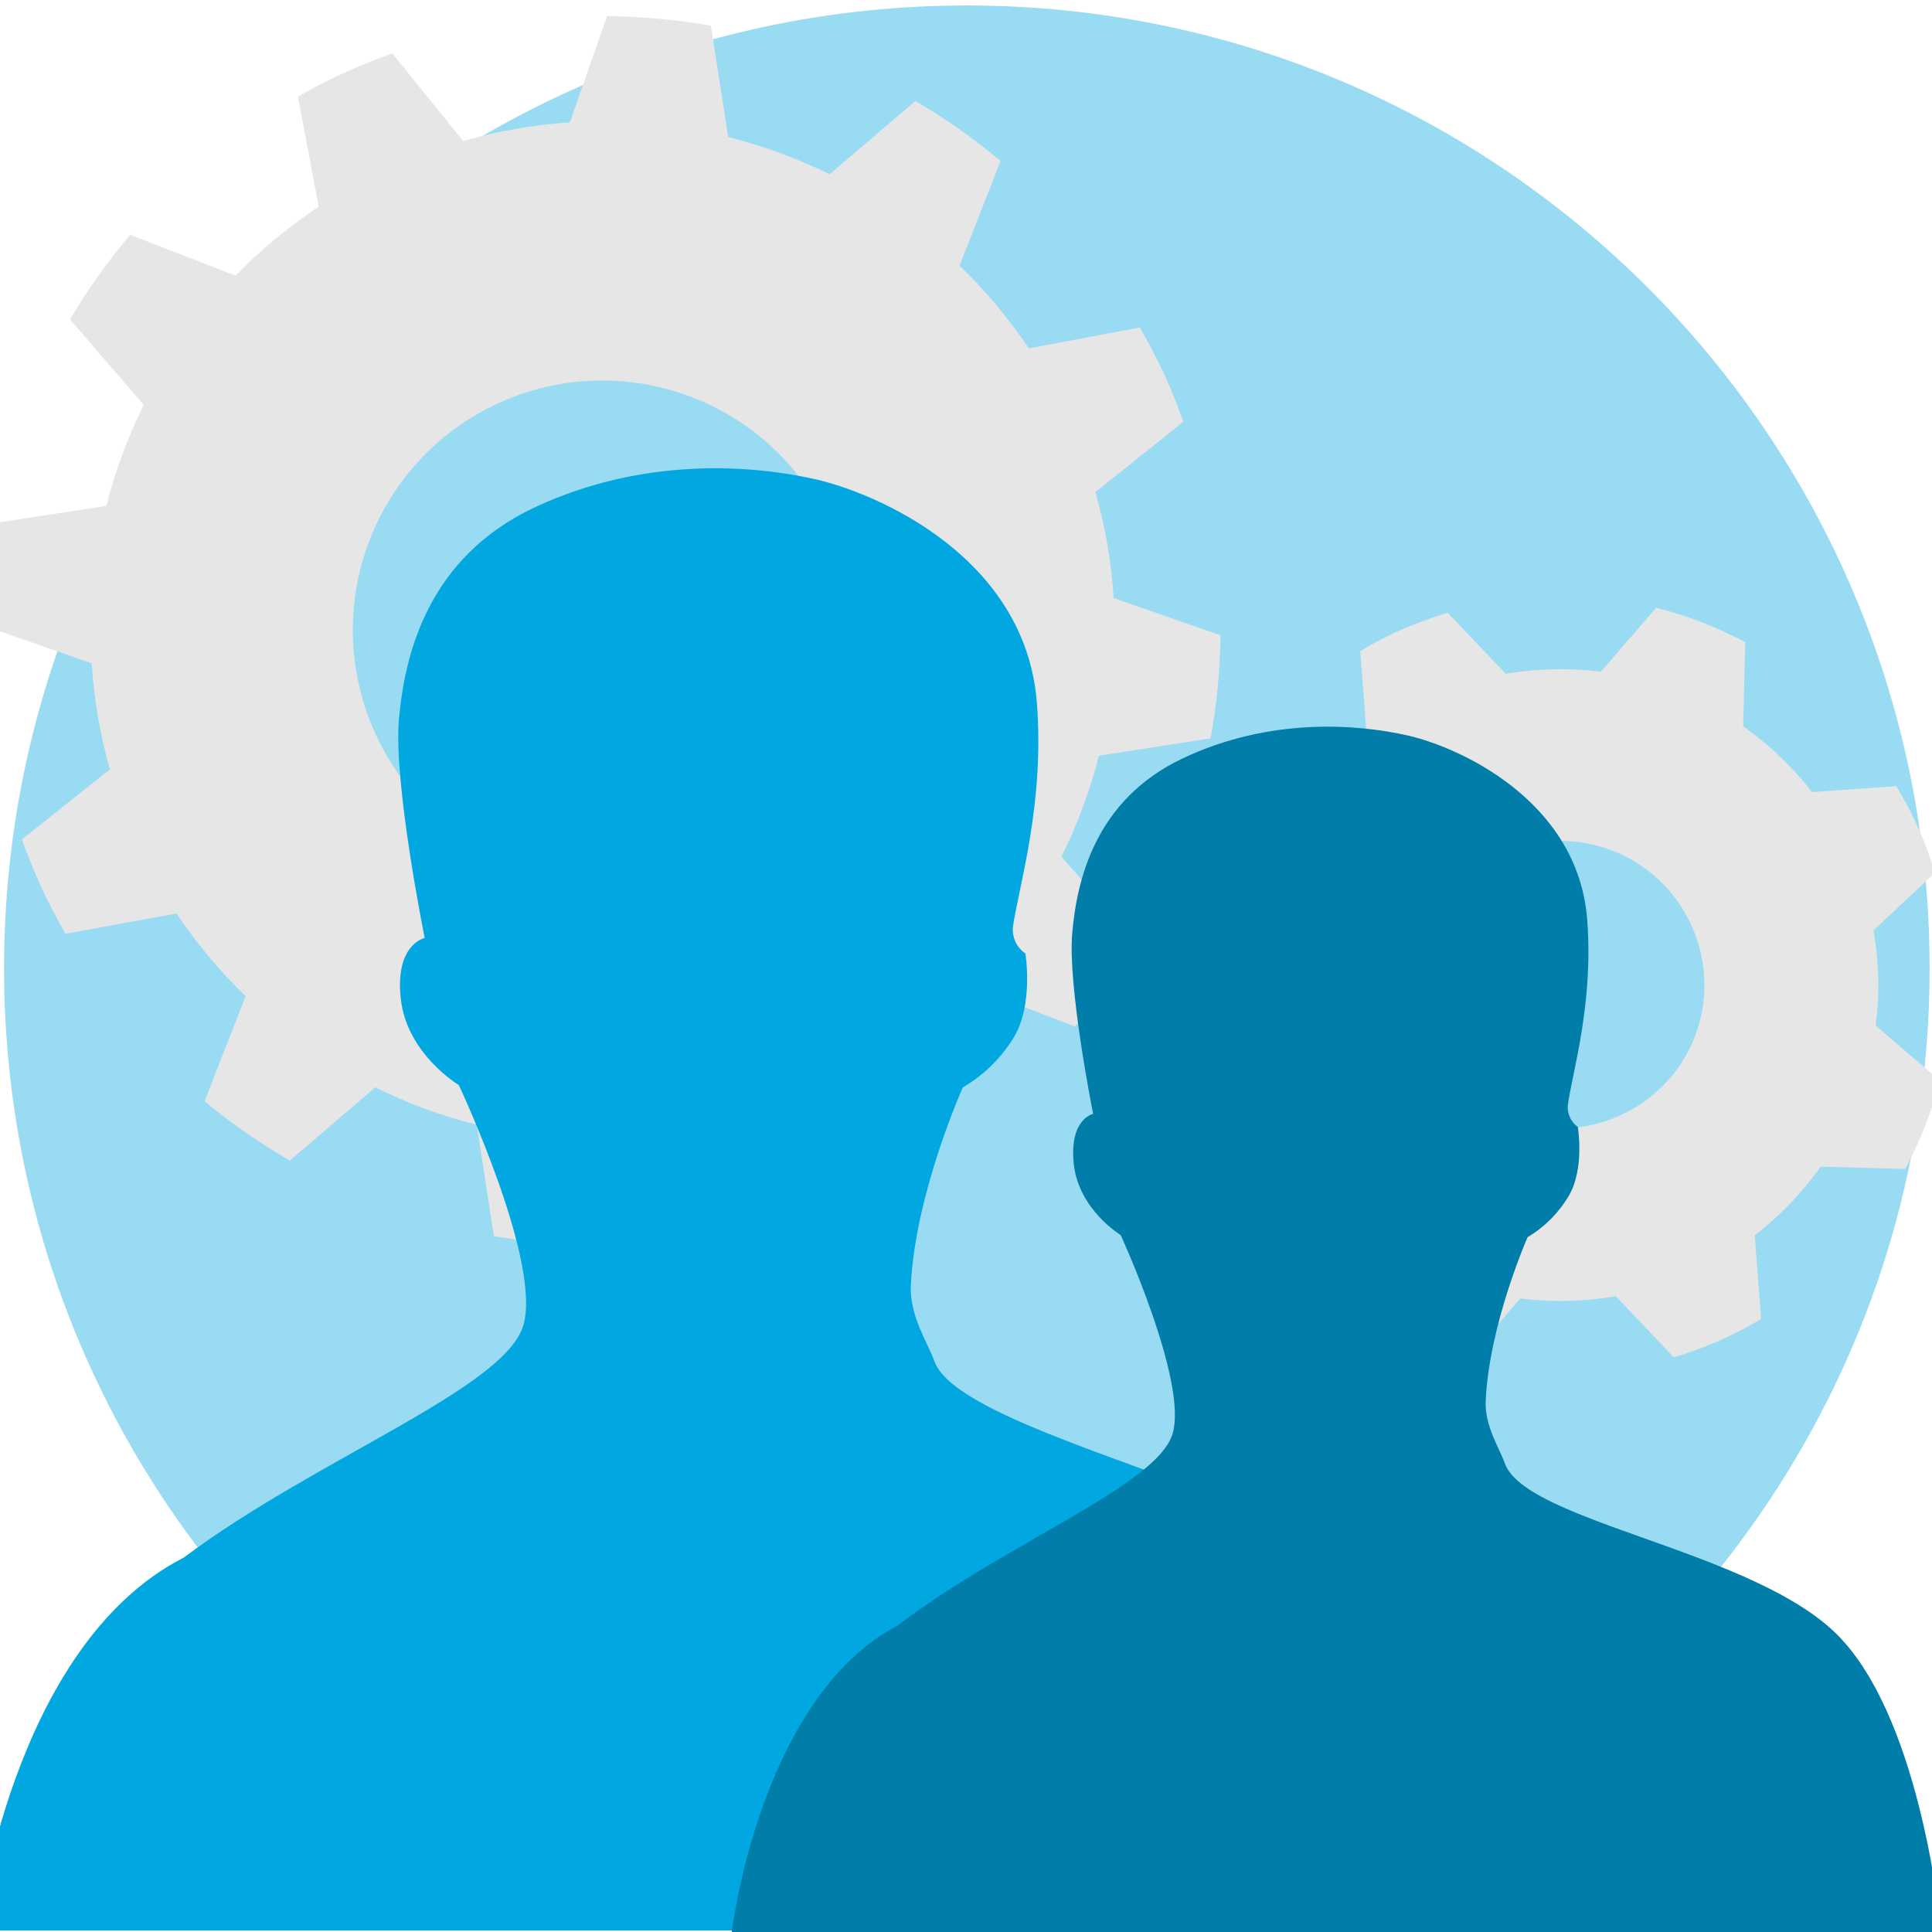
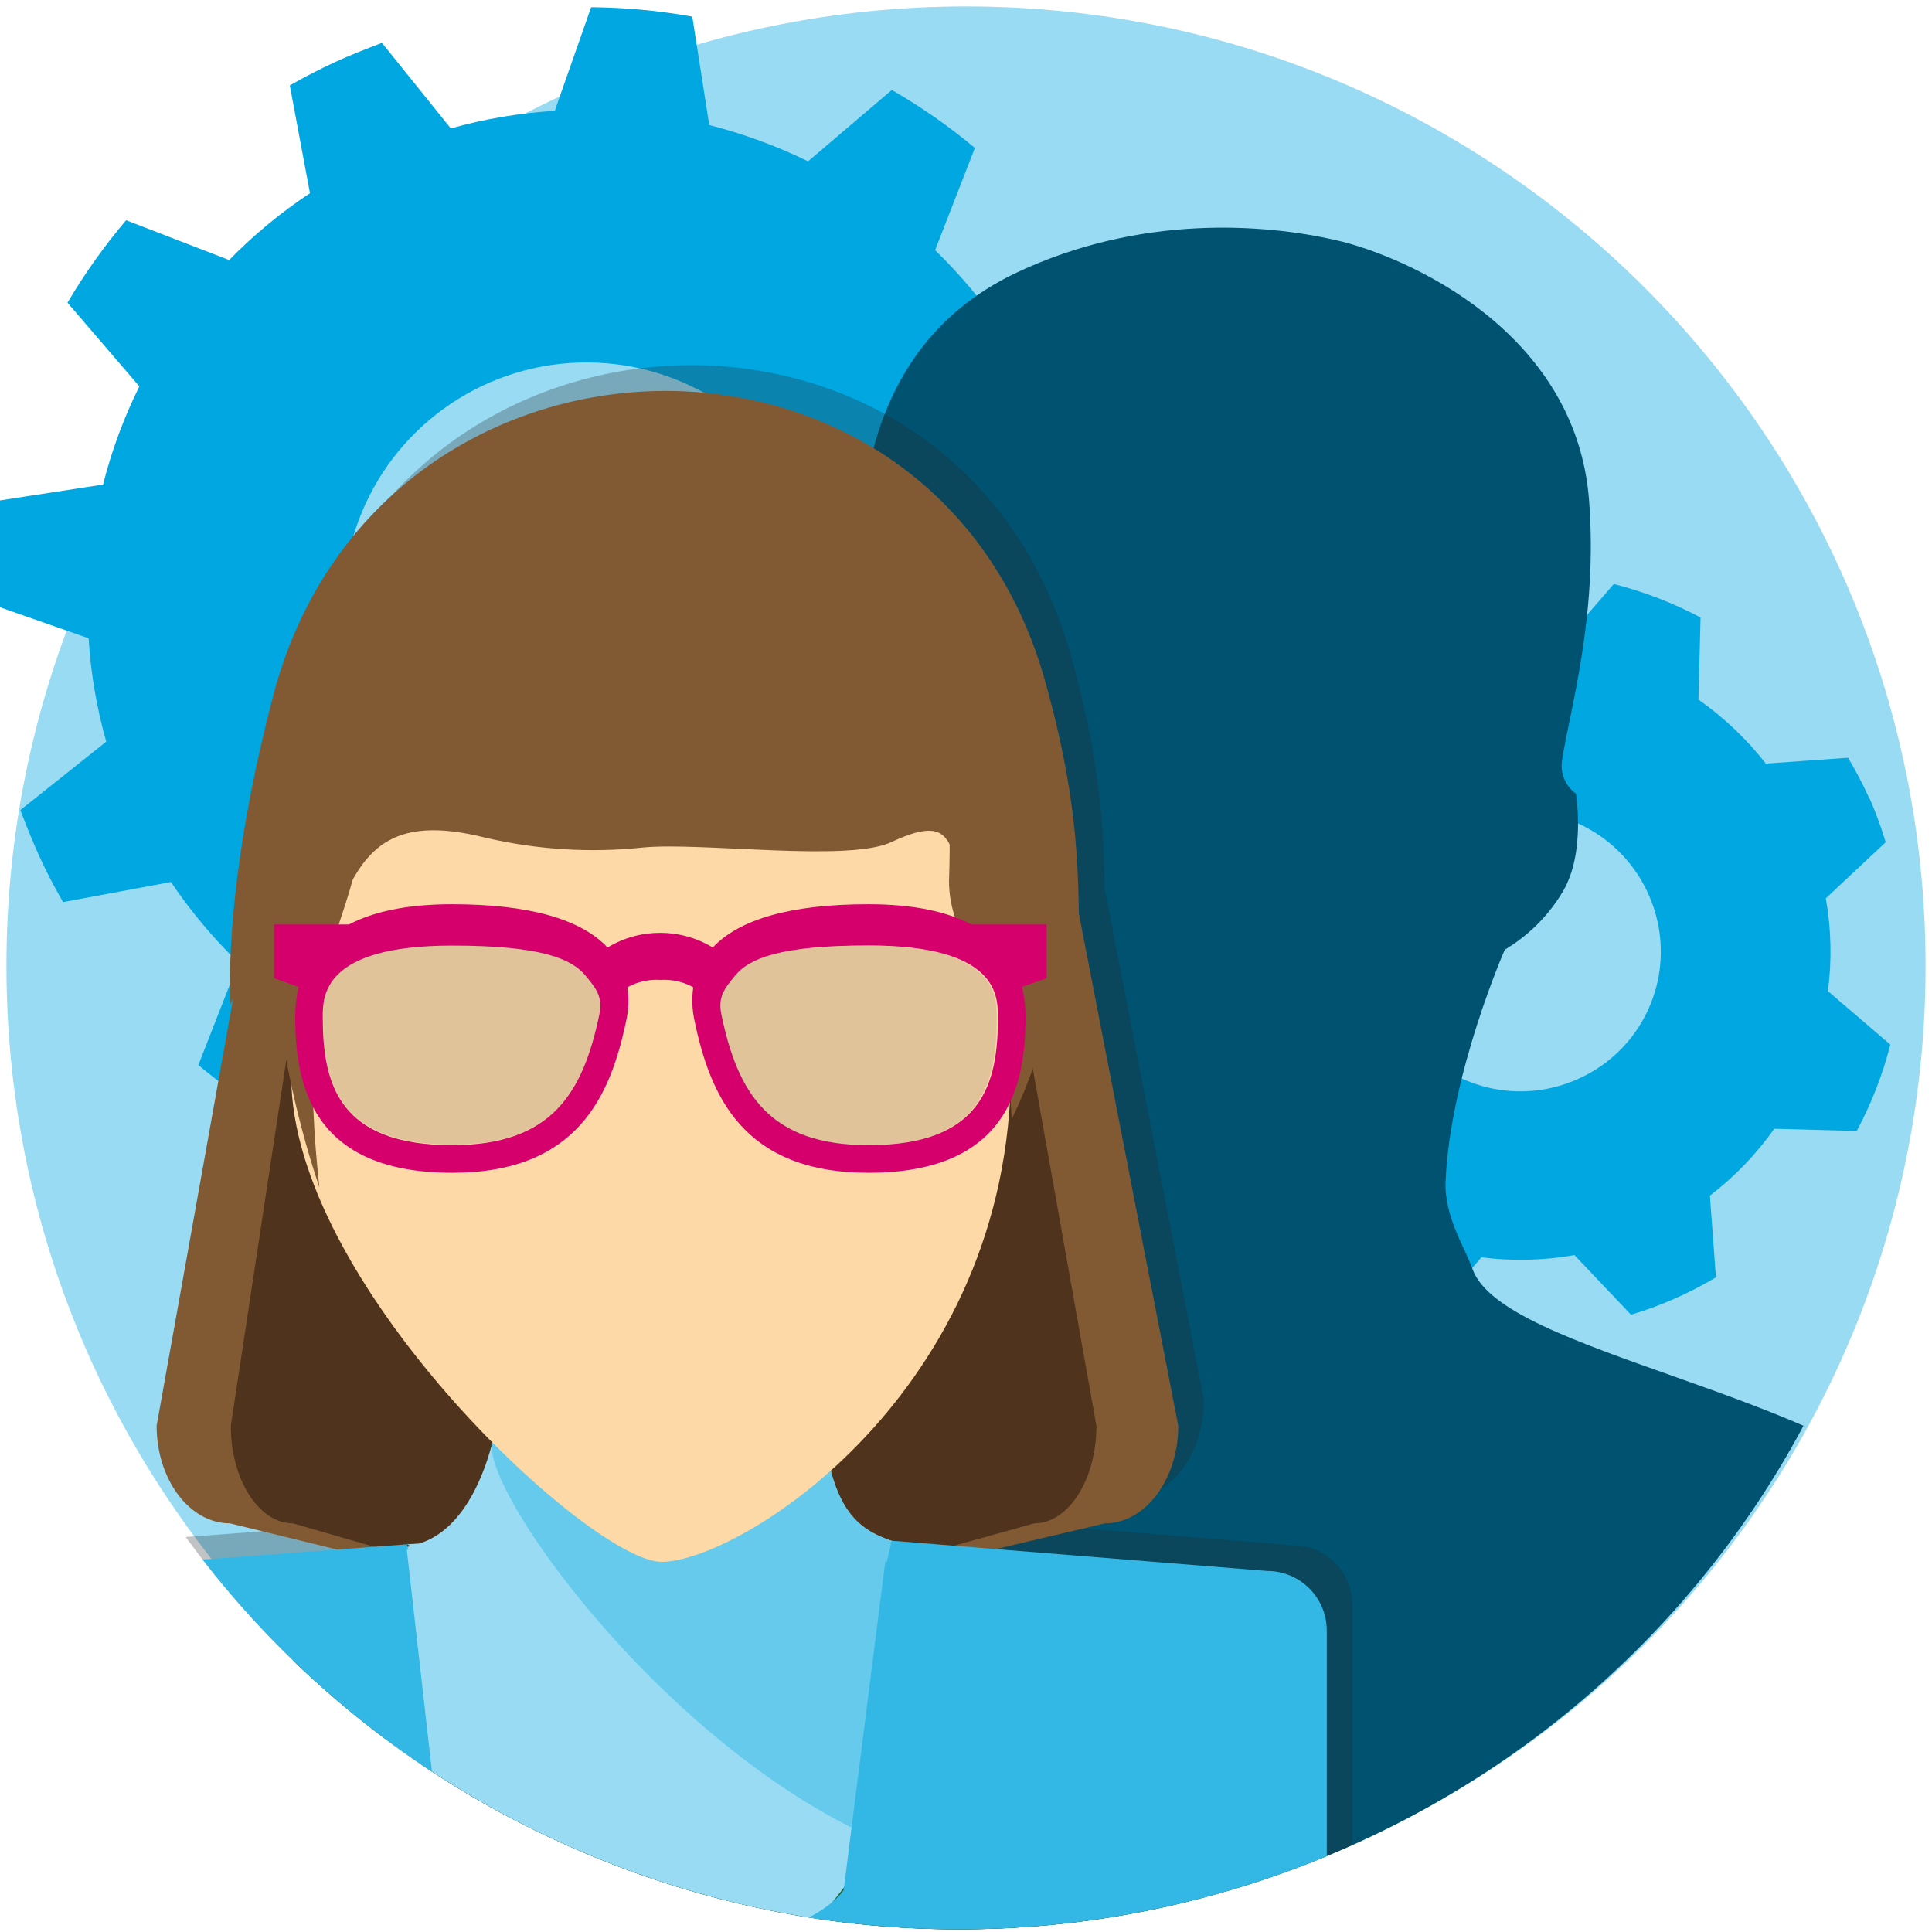
<svg xmlns="http://www.w3.org/2000/svg" viewBox="0 0 300 300">
  <defs>
-     <style>.a{fill:none;}.b{fill:#99dbf3;}.c{fill:#e6e6e6;}.d{fill:#00a7e1;}.e{fill:#007da8;}</style>
+     <style>.a{fill:none;}.b{fill:#99dbf3;}.c{fill:#00a7e1;}.d{clip-path:url(#a);}.e{fill:#005370;}.f{opacity:0.28;}.g,.h{fill:#25282b;}.h,.k,.m,.n{fill-rule:evenodd;}.i,.n{fill:#815a34;}.j{fill:#4f331c;}.k{fill:#276937;}.l{fill:#66caec;}.m{fill:#fcd9a6;}.o{fill:#d6006d;}.p{fill:#4a4f55;opacity:0.16;}.q{fill:#33b8e6;}</style>
+     <clipPath id="a">
+       <path class="a" d="M286.62,207.42c-31.21,76.29-118.7,112.13-194.42,80.9C16,257.08-19.85,169.53,11.36,93.75,43.08,17.46,130.06-18.38,205.78,12.86,282,44.09,318.34,131.64,286.62,207.42Z" />
+     </clipPath>
  </defs>
-   <rect class="a" x="-0.15" y="-0.33" width="300" height="301" />
-   <circle class="b" cx="150.13" cy="150.35" r="149.5" />
-   <path class="c" d="M170.09,76.41a77.36,77.36,0,0,1,2.84,16.46l16.6,5.78a96.83,96.83,0,0,1-1.54,16l-17.35,2.7A79,79,0,0,1,164.83,133l11.45,13.25a96.83,96.83,0,0,1-9.34,13.17l-16.37-6.33a79,79,0,0,1-12.91,10.7L140.91,181c-2.34,1.3-4.7,2.53-7.19,3.7s-5,2.11-7.55,3l-11-13.62a80.24,80.24,0,0,1-16.54,2.84l-5.82,16.5a98.71,98.71,0,0,1-16.12-1.48l-2.66-17.31a75.83,75.83,0,0,1-15.76-5.79L45,180.21A94.52,94.52,0,0,1,31.76,171l6.38-16.31a81.66,81.66,0,0,1-10.75-12.84L10.16,145c-1.3-2.31-2.58-4.68-3.72-7.16s-2.12-5-3.06-7.48l13.68-10.9A78,78,0,0,1,14.24,103L-2.32,97.22a92.24,92.24,0,0,1,1.47-16l17.37-2.67a77.87,77.87,0,0,1,5.8-15.67L10.87,49.6a94.73,94.73,0,0,1,9.34-13.14L36.56,42.8A80.1,80.1,0,0,1,49.49,32.09L46.26,15c2.32-1.32,4.7-2.55,7.17-3.69s5-2.12,7.5-3l11,13.59A78.11,78.11,0,0,1,88.48,19L94.27,2.51A96.27,96.27,0,0,1,110.39,4l2.69,17.28a81.58,81.58,0,0,1,15.75,5.77l13.31-11.36A92.2,92.2,0,0,1,155.37,25L149,41.24a79.72,79.72,0,0,1,10.75,12.85L177,50.85c1.31,2.33,2.59,4.71,3.75,7.19s2.1,4.94,3,7.45Zm-41.29,5.4a38.74,38.74,0,1,0-19,51.17,38.85,38.85,0,0,0,19-51.17m169.1,46.77a63,63,0,0,1,2.55,6.95l-9.54,8.94a48.32,48.32,0,0,1,.34,14.78l9.94,8.51a60.17,60.17,0,0,1-5.36,13.76l-13.12-.36a49.24,49.24,0,0,1-10.24,10.66l1,13a64.51,64.51,0,0,1-6.57,3.39,59.68,59.68,0,0,1-7,2.56l-9-9.5a49.54,49.54,0,0,1-14.82.36l-8.6,9.91a62.22,62.22,0,0,1-13.78-5.36l.35-13a48.21,48.21,0,0,1-10.76-10.23l-13.08,1a65.17,65.17,0,0,1-3.43-6.59,63.43,63.43,0,0,1-2.54-6.91l9.52-9a48.47,48.47,0,0,1-.34-14.75l-9.94-8.6a63.47,63.47,0,0,1,5.34-13.72l13.15.35a50.28,50.28,0,0,1,10.24-10.64l-1-13a66,66,0,0,1,6.59-3.41,69.88,69.88,0,0,1,7-2.54l9,9.48a52.06,52.06,0,0,1,14.79-.33l8.58-9.92A62.32,62.32,0,0,1,271,99.7l-.32,13.07A50.62,50.62,0,0,1,281.38,123l13.09-.93a64.33,64.33,0,0,1,3.43,6.55M262.77,144a22.32,22.32,0,1,0-11.41,29.29A22.17,22.17,0,0,0,262.77,144" />
-   <path class="d" d="M145.9,299.77h83.21s-3.52-39-19.42-55.48a39.64,39.64,0,0,0-7.85-6.08c-7.44,5.81-22.08,12.4-33.19,20.91C152.17,267.74,147,292.82,145.9,299.77Z" />
-   <path class="d" d="M163,250.59c6.48-4.86,14.13-8.11,20.51-11.78,2-1.16,6.14-3.95,8.29-5.24-18.52-7.52-44-14.56-46.72-22.22-1-2.81-3.85-7-3.65-11.71.66-14.27,8.07-30.78,8.07-30.78a22.89,22.89,0,0,0,7.94-7.8c3.09-5.2,1.78-13,1.78-13a4.48,4.48,0,0,1-1.92-4.22c.91-6.27,4.93-19.06,3.7-34.77-1.78-22.54-24.76-32.5-34.51-34.68S100,70.9,83.19,78.71s-20.35,23-21.24,32.94,4,34,4,34-4.67.94-3.71,9.49,9,13.34,9,13.34,13,27.58,10,37.39-32.17,20.61-52.72,36c-26.76,13.67-32,57.89-32,57.89H132.35C133,294.8,133.35,267.17,163,250.59Z" />
-   <path class="e" d="M233.64,227.16c-.8-2.29-3.13-5.76-2.94-9.64.51-11.79,6.5-25.41,6.5-25.41a18.3,18.3,0,0,0,6.41-6.44C246.1,181.4,245,175,245,175a3.78,3.78,0,0,1-1.54-3.5c.74-5.18,4-15.72,3-28.69-1.44-18.58-20-26.82-27.85-28.6s-21.42-2.87-35,3.57-16.41,18.94-17.12,27.18,3.25,28,3.25,28-3.76.77-3,7.82,7.28,11,7.28,11,10.46,22.74,8.06,30.84-26,17-42.58,29.72c-21.59,11.27-25.88,47.76-25.88,47.76H301.45s-2.84-32.18-15.68-45.77S236.85,236.46,233.64,227.16Z" />
+   <rect class="a" width="300" height="300" />
+   <circle class="b" cx="150" cy="150" r="149" />
+   <path class="c" d="M165.71,73.18a75.4,75.4,0,0,1,2.77,16l16.18,5.63a94.25,94.25,0,0,1-1.49,15.62l-16.92,2.63a76.94,76.94,0,0,1-5.67,15.27l11.16,12.92a94.94,94.94,0,0,1-9.1,12.84l-16-6.18a76,76,0,0,1-12.59,10.44l3.17,16.7c-2.28,1.27-4.58,2.47-7,3.61s-4.86,2.06-7.36,2.95L112.2,168.38a77.53,77.53,0,0,1-16.12,2.77L90.4,187.24a97,97,0,0,1-15.71-1.44l-2.6-16.88a74.19,74.19,0,0,1-15.37-5.64l-13,11.1a91.83,91.83,0,0,1-12.92-9l6.22-15.9a79.58,79.58,0,0,1-10.48-12.52L9.79,140.08c-1.28-2.25-2.52-4.56-3.63-7s-2.07-4.84-3-7.29l13.34-10.63a75.44,75.44,0,0,1-2.74-16.05L-2.39,93.46A89.57,89.57,0,0,1-.95,77.85L16,75.24A76.58,76.58,0,0,1,21.64,60L10.48,47a91.88,91.88,0,0,1,9.1-12.8l16,6.18A77.15,77.15,0,0,1,48.13,30L45,13.26c2.26-1.29,4.58-2.49,7-3.61s4.88-2.06,7.31-3L70,19.94a76.22,76.22,0,0,1,16.14-2.73L91.79,1.12A93.39,93.39,0,0,1,107.5,2.58l2.63,16.84a79.7,79.7,0,0,1,15.35,5.63l13-11.08a90.4,90.4,0,0,1,12.9,9l-6.18,15.88a78.09,78.09,0,0,1,10.48,12.52l16.77-3.15c1.28,2.27,2.52,4.59,3.65,7s2,4.82,3,7.27Zm-40.26,5.26a37.77,37.77,0,1,0-18.53,49.89,37.87,37.87,0,0,0,18.53-49.89M290.32,124a59.93,59.93,0,0,1,2.49,6.78l-9.3,8.71a47.17,47.17,0,0,1,.33,14.41l9.69,8.3a58.92,58.92,0,0,1-5.22,13.42l-12.8-.35a47.91,47.91,0,0,1-10,10.39l.94,12.69a61.21,61.21,0,0,1-6.4,3.3,56.68,56.68,0,0,1-6.79,2.5l-8.78-9.26a48.06,48.06,0,0,1-14.45.35L221.67,205a60.83,60.83,0,0,1-13.44-5.23l.34-12.73a46.9,46.9,0,0,1-10.49-10l-12.75,1A61.91,61.91,0,0,1,182,171.6a63.8,63.8,0,0,1-2.48-6.74l9.29-8.77a47.58,47.58,0,0,1-.34-14.37l-9.68-8.38A61.34,61.34,0,0,1,184,120l12.82.34a49,49,0,0,1,10-10.38l-.95-12.69a62.65,62.65,0,0,1,6.42-3.33A68.74,68.74,0,0,1,219,91.43l8.8,9.24a50.64,50.64,0,0,1,14.43-.32l8.36-9.67a61.09,61.09,0,0,1,13.47,5.2l-.32,12.75a49.14,49.14,0,0,1,10.46,9.94l12.76-.91a63,63,0,0,1,3.34,6.38m-34.25,15a21.76,21.76,0,1,0-11.13,28.55,21.62,21.62,0,0,0,11.13-28.55" />
+   <g class="d">
+     <path class="e" d="M228.63,197c-1.13-3.24-4.42-8.14-4.16-13.63.73-16.65,9.19-35.9,9.19-35.9a25.91,25.91,0,0,0,9.05-9.09c3.53-6,2-15.15,2-15.15a5.33,5.33,0,0,1-2.18-5c1.05-7.31,5.64-22.21,4.22-40.53-2-26.26-28.25-37.89-39.35-40.42s-30.27-4-49.43,5-23.19,26.77-24.2,38.41,4.59,39.62,4.59,39.62-5.31,1.09-4.2,11,10.29,15.57,10.29,15.57,14.78,32.13,11.39,43.58-36.69,24-60.17,42c-30.5,15.93-36.56,67.49-36.56,67.49H324.45s-4-45.47-22.16-64.67S233.16,210.17,228.63,197Z" />
+     <g class="f">
+       <path class="g" d="M135.82,83.25H76.41c-6.25,0-27.2,9.15-27.2,17.48L28.32,217.4c0,8.33,5.11,15.14,11.36,15.14l66.73,16.31,69.18-16.31c6.25,0,11.37-6.81,11.37-15.14l-22.5-115.93-5.55-16.7S142,83.25,135.82,83.25Z" />
+       <path class="g" d="M130.94,83.25H80.6c-5.3,0-23.06,9.15-23.06,17.48L39.84,217.4c0,8.33,4.33,15.14,9.63,15.14L106,248.85l58.62-16.31c5.3,0,9.63-6.81,9.63-15.14L150.52,84.19C150.52,75.86,136.23,83.25,130.94,83.25Z" />
+       <path class="h" d="M2.39,273.21c11.51-10.89,35.34-14.95,56.66-22.47C80.62,243.13,83.71,210,82,190.19l48.17-3.4c-1.72,19.81-.46,55.14,21.12,64S197,262.27,210,272.81a143.23,143.23,0,0,1-87.87,43.59l-.41,0-32,0A143.88,143.88,0,0,1,2.39,273.21Z" />
+       <path class="g" d="M132.87,223.91a233.58,233.58,0,0,0-26.46-1.47c-9.26,0-17.66-3.41-25.95-2.45-2.1,8.08-6,14.07-11.38,15.69l-1.89.11.55.28c-2.4.67-5.15,1.35-8.3,2.45,3.27,28.68,7.75,61.84,46.22,69.66,30.26-5.17,44.46-41,47.72-69.66C142.24,234.6,136,236.09,132.87,223.91Z" />
+       <path class="g" d="M132.87,223.91a233.58,233.58,0,0,0-26.46-1.47c-9.26,0-17.66-3.41-25.95-2.45-2.1,8.08,34.45,58.11,72.92,65.93,30.26-5.17-3.26-18.72,0-47.4C142.24,234.6,136,236.09,132.87,223.91Z" />
+       <path class="h" d="M106.72,238.52c-10.79,0-56-41.75-57.46-73.8C46.42,104,85.71,94.66,106.72,93.47c46.66-2.65,54.21,31.94,54.26,68.25C161,212.28,118.84,238.52,106.72,238.52Z" />
+       <path class="h" d="M58.34,145.77c.68,18.49-.89,13.68-3.67,3.87-1.48-5.22-7.18-10.37-7.18-10.37s-7,10.82-7.77,12.76c-.29-10.52,1.1-26.62,6.7-48C62.56,42.5,149,40.16,166.28,101.74c6.27,22.34,5,33.59,5.37,47.62-1.24-3.58-4.63-10.1-7-10.09-3.43,0-5.7,5.15-7.19,10.37-2.78,9.81-4.09,14.62-3.41-3.87C157.79,42.91,54.54,42.48,58.34,145.77Z" />
+       <path class="g" d="M166.52,139.55H154.84c-3.66-1.92-8.79-3.14-16-3.14-11.91,0-20,2.28-24.16,6.72a15.78,15.78,0,0,0-16.34,0c-4.17-4.44-12.26-6.72-24.16-6.72-7.18,0-12.31,1.22-16,3.14H46.56v8.35l3.83,1.35a19.41,19.41,0,0,0-.55,4.68c0,10.38,2.53,24.18,24.37,24.18,19.5,0,24.62-12,27.05-23.74a14.08,14.08,0,0,0,.16-5.07,9.38,9.38,0,0,1,5.12-1.14,9.36,9.36,0,0,1,5.11,1.14,14.32,14.32,0,0,0,.17,5.07c2.43,11.74,7.54,23.74,27.05,23.74,21.84,0,24.37-13.8,24.37-24.18a18.94,18.94,0,0,0-.56-4.68l3.84-1.35ZM97.07,153.5c-2.53,12.2-7.39,20.32-22.86,20.32-17.65,0-20.09-9.56-20.09-19.89,0-3.27,0-11.1,20.09-11.1,13.85,0,18.59,2.06,20.73,4.69C96.45,149.38,97.65,150.69,97.07,153.5Zm41.8,20.32c-15.48,0-20.33-8.12-22.86-20.32-.58-2.81.61-4.12,2.13-6,2.14-2.63,6.88-4.69,20.73-4.69,20.08,0,20.08,7.83,20.08,11.1C159,164.26,156.52,173.82,138.87,173.82Z" />
+       <path class="h" d="M53.59,180.38c-1.8-16.51-1.45-31,2.59-41.9,3.91-10.58,8.44-16.09,23.12-12.42a73.47,73.47,0,0,0,24.56,1.54c9-.87,31.86,2.31,38.53-.83,11.94-5.61,7.9,3.12,13.77,11.7,7,10.21,3.79,14.53,4.94,31.3,23.88-49.28-11.87-108-64.48-102.9S37.79,133.12,53.59,180.38Z" />
+       <path class="g" d="M200.79,239.94l-58.32-4.7-.77,3.27h-.24l-6.46,51s-5.55,9-30.63,9S73,288.09,73,288.09l-5.62-49.58h0l-.21-1.88h.21l-.19-.83-55.57,4.15a9.25,9.25,0,0,0-9.23,9.23V290.8C29.3,316.73,65.89,316,106.21,316s76.9.69,103.81-25.24V249.17A9.25,9.25,0,0,0,200.79,239.94Z" />
+     </g>
+     <path class="i" d="M131.82,87.25H72.41c-6.25,0-27.2,9.15-27.2,17.48L24.32,221.4c0,8.33,5.11,15.14,11.36,15.14l66.73,16.31,69.18-16.31c6.25,0,11.37-6.81,11.37-15.14l-22.5-115.93-5.55-16.7S138,87.25,131.82,87.25Z" />
+     <path class="j" d="M126.94,87.25H76.6c-5.3,0-23.06,9.15-23.06,17.48L35.84,221.4c0,8.33,4.33,15.14,9.63,15.14L102,252.85l58.62-16.31c5.3,0,9.63-6.81,9.63-15.14L146.52,88.19C146.52,79.86,132.23,87.25,126.94,87.25Z" />
+     <path class="k" d="M-1.61,277.21c11.51-10.89,35.34-14.95,56.66-22.47C76.62,247.13,79.71,214,78,194.19l48.17-3.4c-1.72,19.81-.46,55.14,21.12,64S193,266.27,206,276.81a143.23,143.23,0,0,1-87.87,43.59l-.41,0-32,0A143.88,143.88,0,0,1-1.61,277.21Z" />
+     <path class="b" d="M128.87,227.91a233.58,233.58,0,0,0-26.46-1.47c-9.26,0-17.66-3.41-25.95-2.45-2.1,8.08-6,14.07-11.38,15.69l-1.89.11.55.28c-2.4.67-5.15,1.35-8.3,2.45,3.27,28.68,7.75,61.84,46.22,69.66,30.26-5.17,44.46-41,47.72-69.66C138.24,238.6,132,240.09,128.87,227.91Z" />
+     <path class="l" d="M128.87,227.91a233.58,233.58,0,0,0-26.46-1.47c-9.26,0-17.66-3.41-25.95-2.45-2.1,8.08,34.45,58.11,72.92,65.93,30.26-5.17-3.26-18.72,0-47.4C138.24,238.6,132,240.09,128.87,227.91Z" />
+     <path class="m" d="M102.72,242.52c-10.79,0-56-41.75-57.46-73.8C42.42,108,81.71,98.66,102.72,97.47c46.66-2.65,54.21,31.94,54.26,68.25C157,216.28,114.84,242.52,102.72,242.52Z" />
+     <path class="n" d="M54.84,136.05c0,1.19-4.82,15.44-5.05,14.79a15.16,15.16,0,0,0-6.3-7.57s-7,10.82-7.77,12.76c-.29-10.52,1.1-26.62,6.7-48C58.56,46.5,145,44.16,162.28,105.74c6.27,22.34,5,33.59,5.37,47.62-1.24-3.58-4.63-10.1-7-10.09-3.43,0-5.63.15-7.11,5.37-.57,1.55-6.14-3.59-6.18-11.82C151.11,34,55.7,104.63,54.84,136.05Z" />
+     <path class="n" d="M49.59,184.38c-1.8-16.51-1.45-31,2.59-41.9,3.91-10.58,8.44-16.09,23.12-12.42a73.47,73.47,0,0,0,24.56,1.54c9-.87,31.86,2.31,38.53-.83,11.94-5.61,7.9,3.12,13.77,11.7,7,10.21,3.79,14.53,4.94,31.3,23.88-49.28-11.87-108-64.48-102.9S33.79,137.12,49.59,184.38Z" />
+     <path class="o" d="M162.52,143.55H150.84c-3.66-1.92-8.79-3.14-16-3.14-11.91,0-20,2.28-24.16,6.72a15.78,15.78,0,0,0-16.34,0c-4.17-4.44-12.26-6.72-24.16-6.72-7.18,0-12.31,1.22-16,3.14H42.56v8.35l3.83,1.35a19.41,19.41,0,0,0-.55,4.68c0,10.38,2.53,24.18,24.37,24.18,19.5,0,24.62-12,27.05-23.74a14.08,14.08,0,0,0,.16-5.07,9.38,9.38,0,0,1,5.12-1.14,9.36,9.36,0,0,1,5.11,1.14,14.32,14.32,0,0,0,.17,5.07c2.43,11.74,7.54,23.74,27.05,23.74,21.84,0,24.37-13.8,24.37-24.18a18.94,18.94,0,0,0-.56-4.68l3.84-1.35ZM93.07,157.5c-2.53,12.2-7.39,20.32-22.86,20.32-17.65,0-20.09-9.56-20.09-19.89,0-3.27,0-11.1,20.09-11.1,13.85,0,18.59,2.06,20.73,4.69C92.45,153.38,93.65,154.69,93.07,157.5Zm41.8,20.32c-15.48,0-20.33-8.12-22.86-20.32-.58-2.81.61-4.12,2.13-6,2.14-2.63,6.88-4.69,20.73-4.69,20.08,0,20.08,7.83,20.08,11.1C155,168.26,152.52,177.82,134.87,177.82Z" />
+     <path class="p" d="M134.7,177.85c-15.48,0-20.33-8.12-22.86-20.32-.58-2.82.61-4.12,2.13-6,2.14-2.63,6.87-4.69,20.73-4.69,20.08,0,20.08,7.83,20.08,11.1C154.78,168.29,152.35,177.85,134.7,177.85Z" />
+     <path class="p" d="M50.18,157.82c0-3.27,0-11.1,20.08-11.1,13.85,0,18.59,2.06,20.73,4.69,1.52,1.86,2.71,3.17,2.13,6-2.53,12.2-7.38,20.32-22.86,20.32C52.61,177.71,50.18,168.15,50.18,157.82Z" />
+     <path class="q" d="M196.79,243.94l-58.32-4.7-.77,3.27h-.24l-6.46,51s-5.55,9-30.63,9S69,292.09,69,292.09l-5.62-49.58h0l-.21-1.88h.21l-.19-.83L7.62,243.94a9.25,9.25,0,0,0-9.23,9.23V294.8C25.3,320.73,61.89,320,102.21,320s76.9.69,103.81-25.24V253.17A9.25,9.25,0,0,0,196.79,243.94Z" />
+   </g>
</svg>
